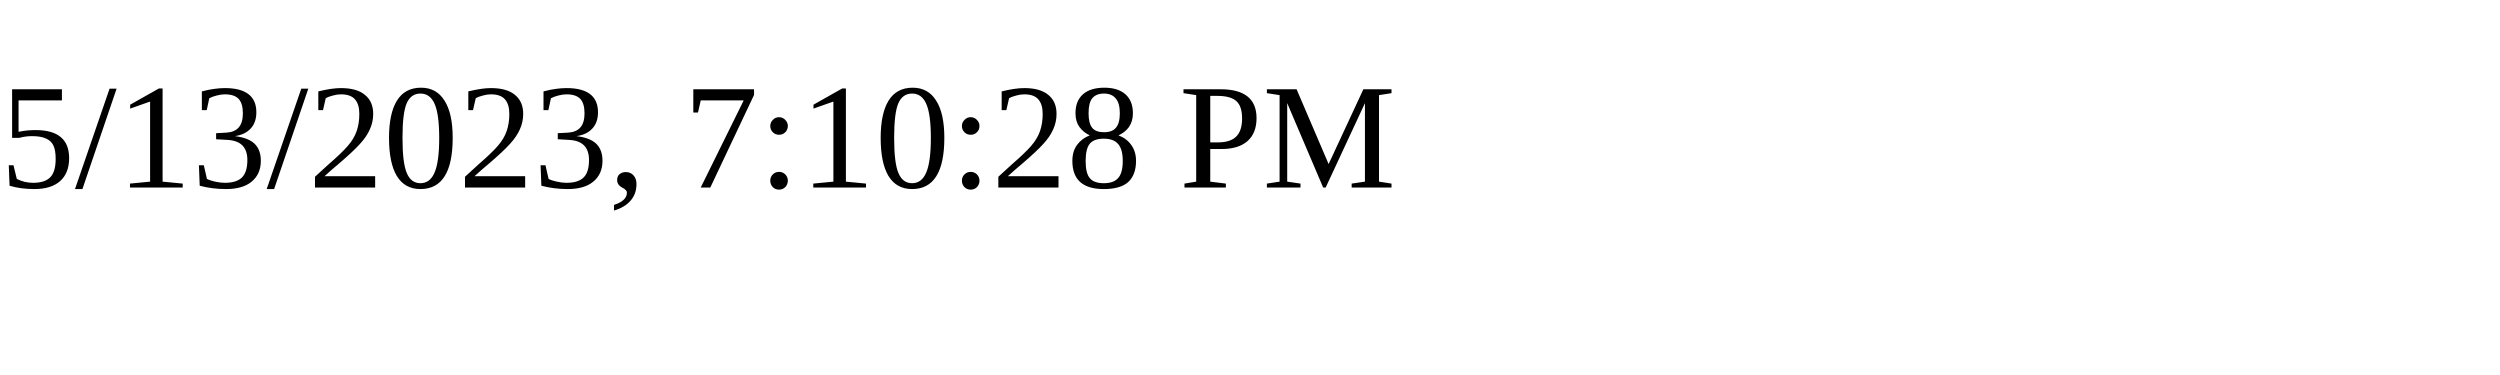
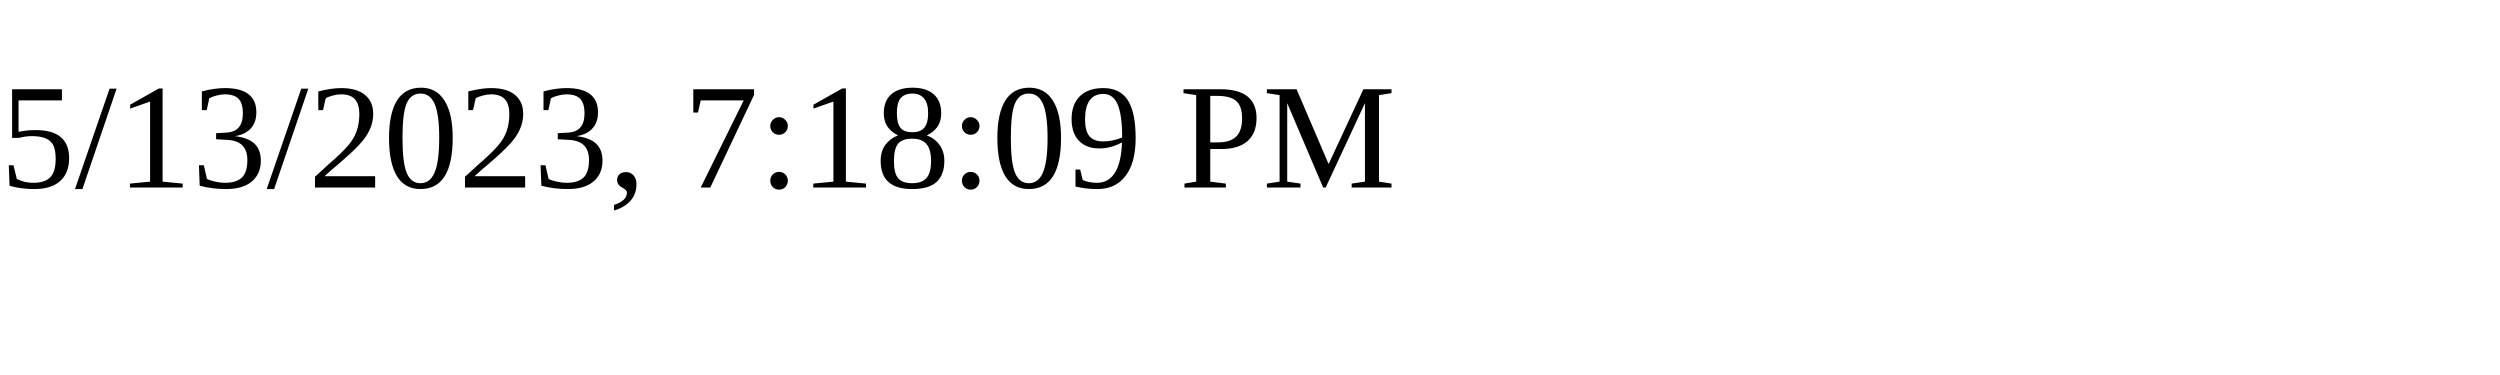
<svg xmlns="http://www.w3.org/2000/svg" height="30" width="200">
-   <text x="0" y="15">5/13/2023, 7:10:28 PM</text>
+   <text x="0" y="15">5/13/2023, 7:18:09 PM</text>
</svg>
